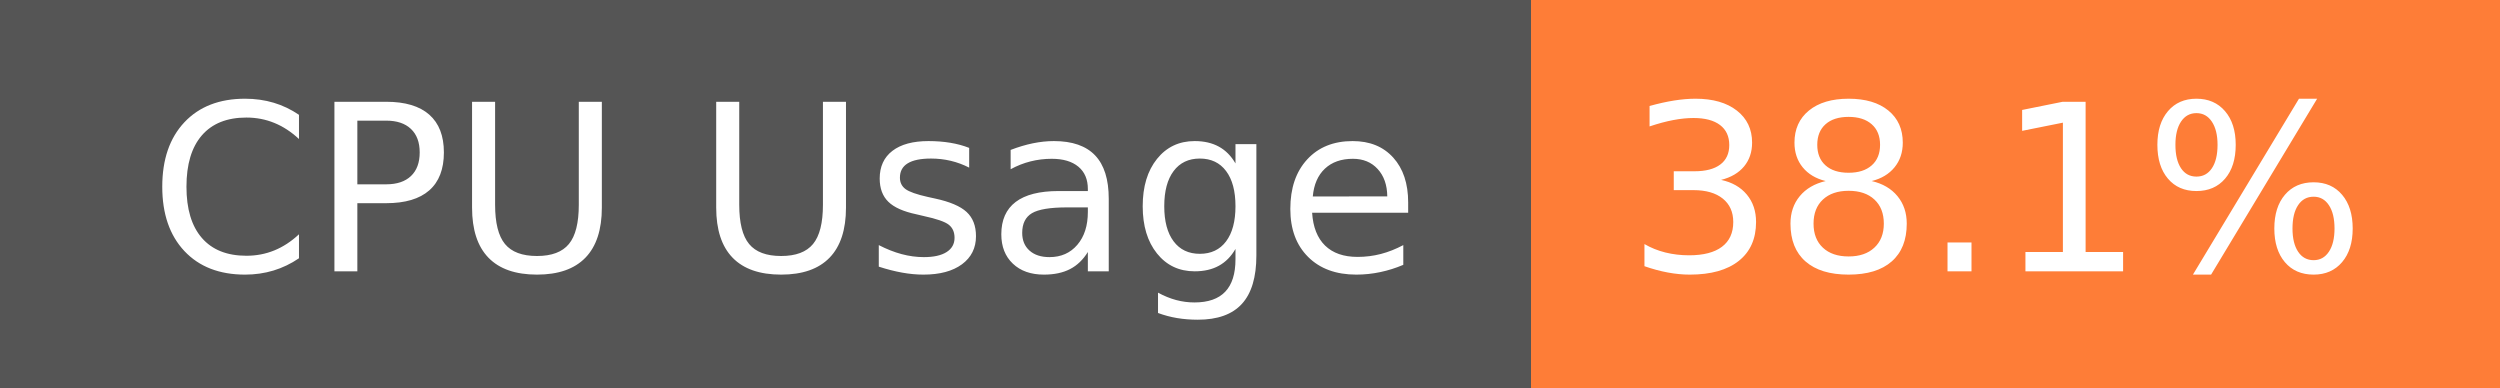
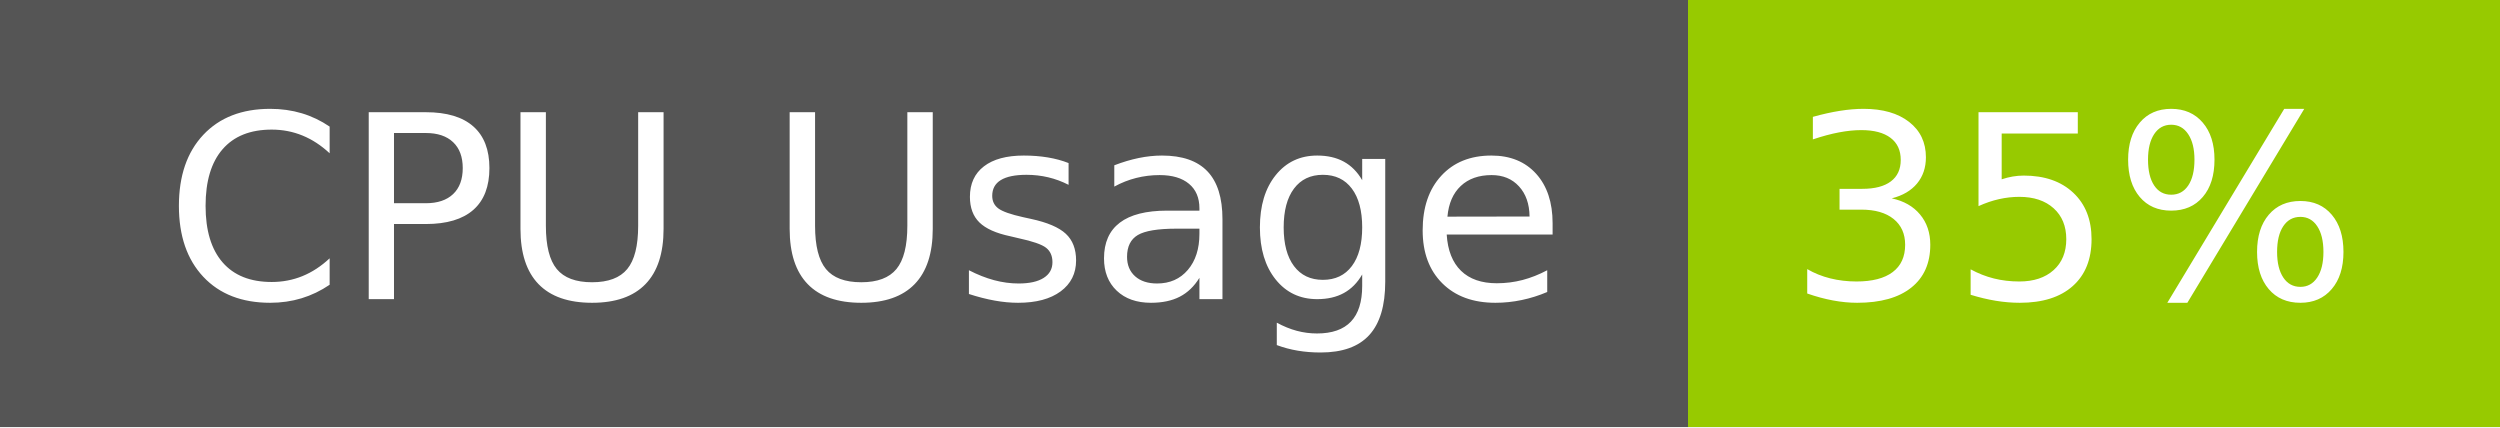
- <svg xmlns="http://www.w3.org/2000/svg" width="129" height="20" role="img" aria-label="CPU Usage: 38.1%">
+ <svg xmlns="http://www.w3.org/2000/svg" width="117" height="20" role="img" aria-label="CPU Usage: 35%">
  <g shape-rendering="crispEdges">
    <rect width="79" height="20" fill="#555" />
-     <rect x="79" width="50" height="20" fill="#fe7d37" />
+     <rect x="79" width="38" height="20" fill="#97ca00" />
  </g>
  <g fill="#fff" text-anchor="middle" font-family="Verdana,Geneva,DejaVu Sans,sans-serif" text-rendering="geometricPrecision" font-size="120">
    <text x="405" y="140" transform="scale(.1)" fill="#fff" textLength="665">CPU Usage</text>
-     <text x="1030" y="140" transform="scale(.1)" fill="#fff" textLength="390">38.1%</text>
+     <text x="970" y="140" transform="scale(.1)" fill="#fff" textLength="276">35%</text>
  </g>
</svg>
